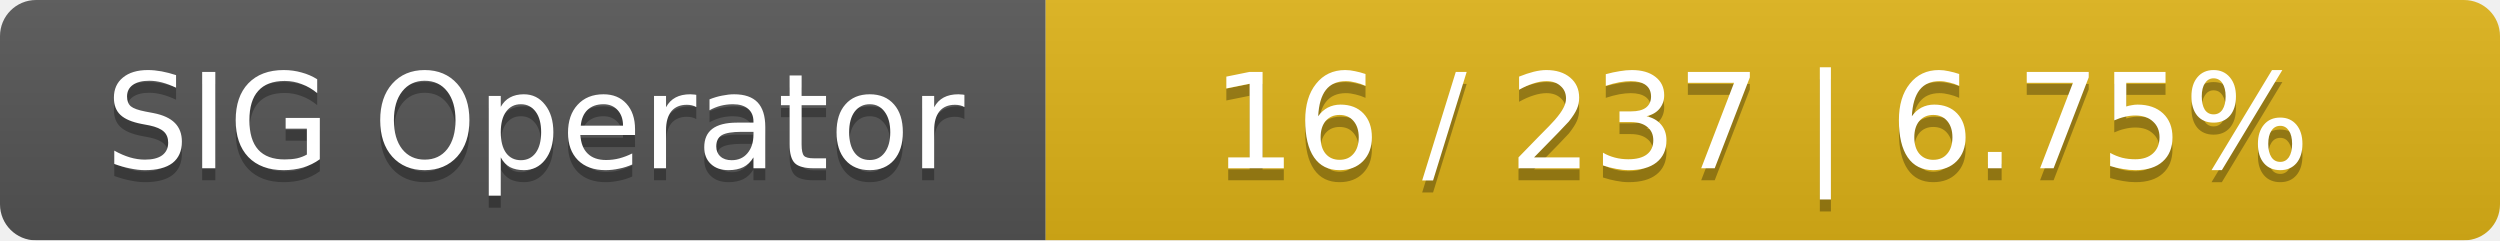
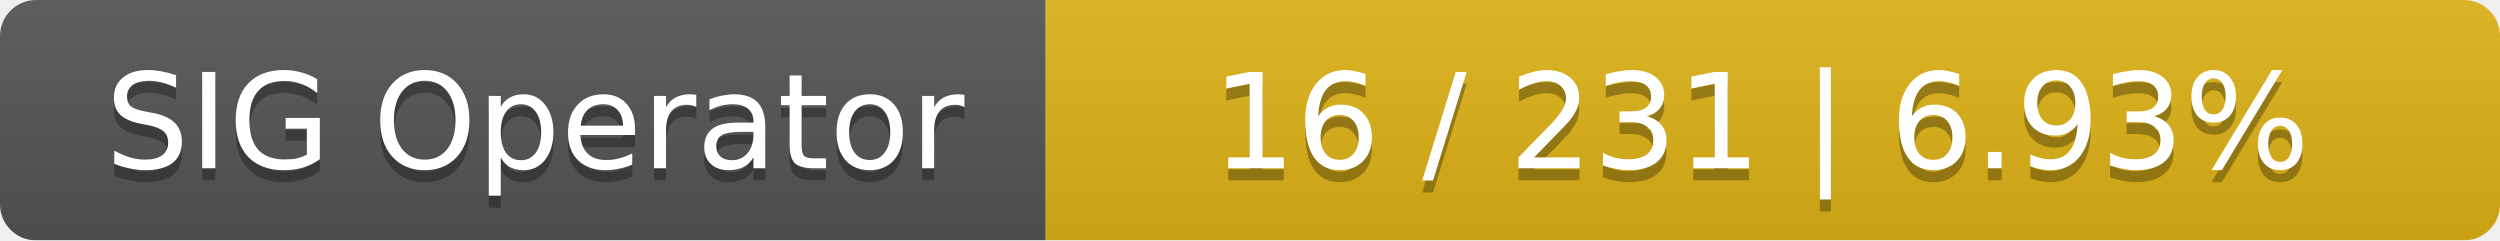
<svg xmlns="http://www.w3.org/2000/svg" width="208" height="20">
  <linearGradient id="smooth" x2="0" y2="100%">
    <stop offset="0" stop-color="#bbb" stop-opacity=".1" />
    <stop offset="1" stop-opacity=".1" />
  </linearGradient>
  <mask id="round">
    <rect width="208" height="20" rx="3" fill="#fff" />
  </mask>
  <g mask="url(#round)">
    <rect width="87" height="20" fill="#555" />
    <rect x="87" width="121" height="20" fill="#dfb317" />
    <rect width="208" height="20" fill="url(#smooth)" />
  </g>
  <g fill="#fff" text-anchor="middle" font-family="DejaVu Sans,Verdana,Geneva,sans-serif" font-size="11">
    <text x="44.5" y="15" fill="#010101" fill-opacity=".3">SIG Operator</text>
    <text x="44.5" y="14">SIG Operator</text>
-     <text x="146.5" y="15" fill="#010101" fill-opacity=".3">16 / 237    |    6.75%</text>
-     <text x="146.5" y="14">16 / 237    |    6.75%</text>
+     <text x="146.5" y="15" fill="#010101" fill-opacity=".3">16 / 231    |    6.93%</text>
+     <text x="146.5" y="14">16 / 231    |    6.93%</text>
  </g>
</svg>
